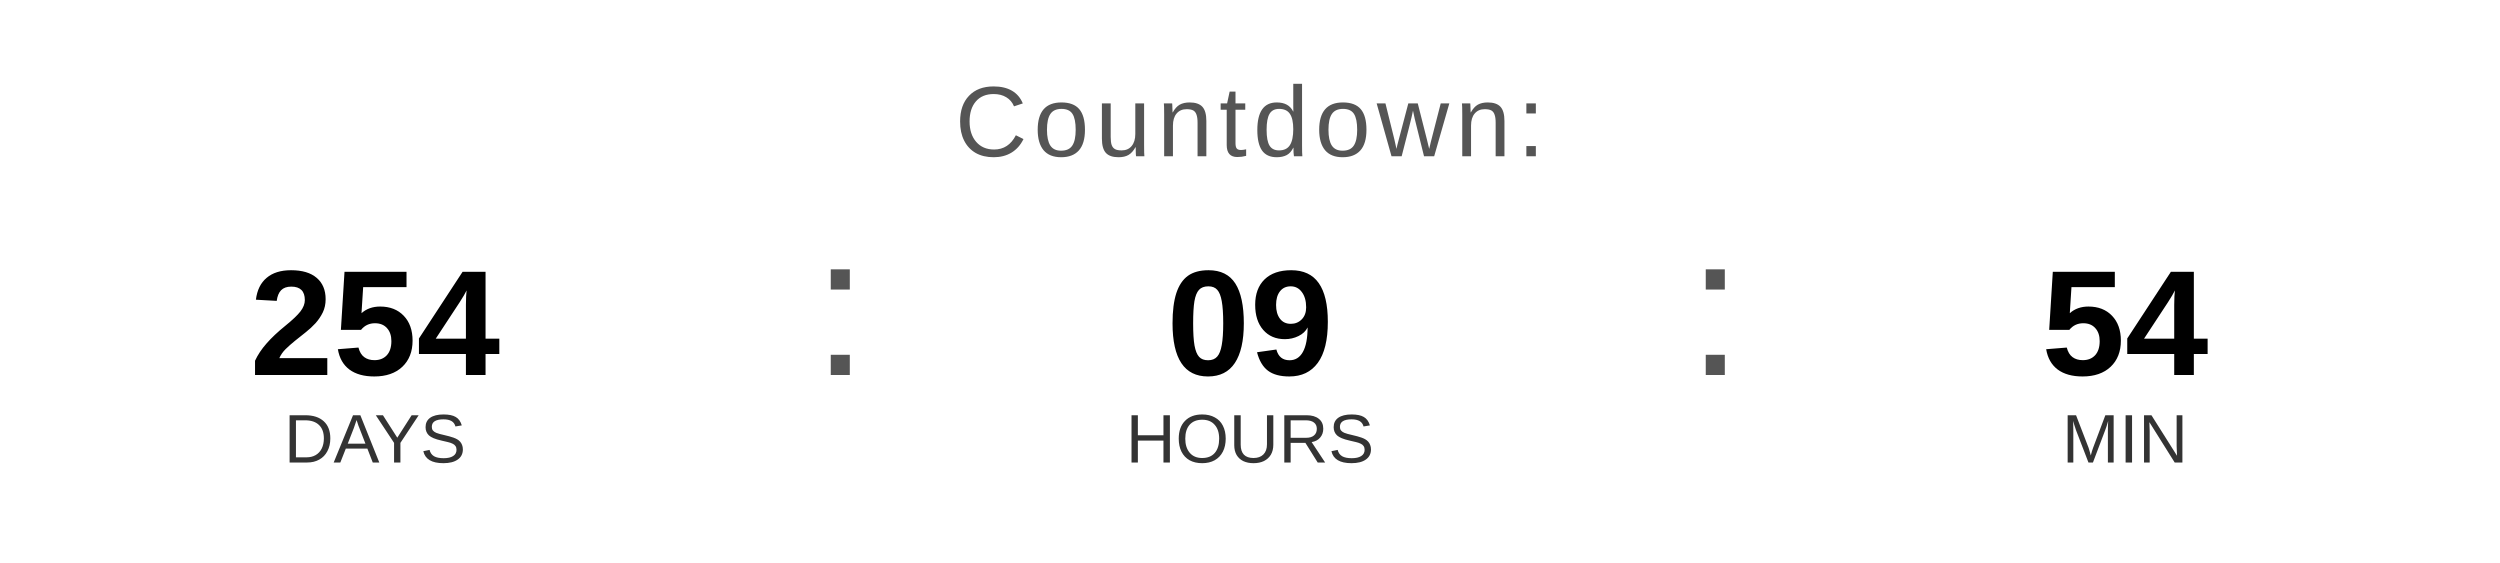
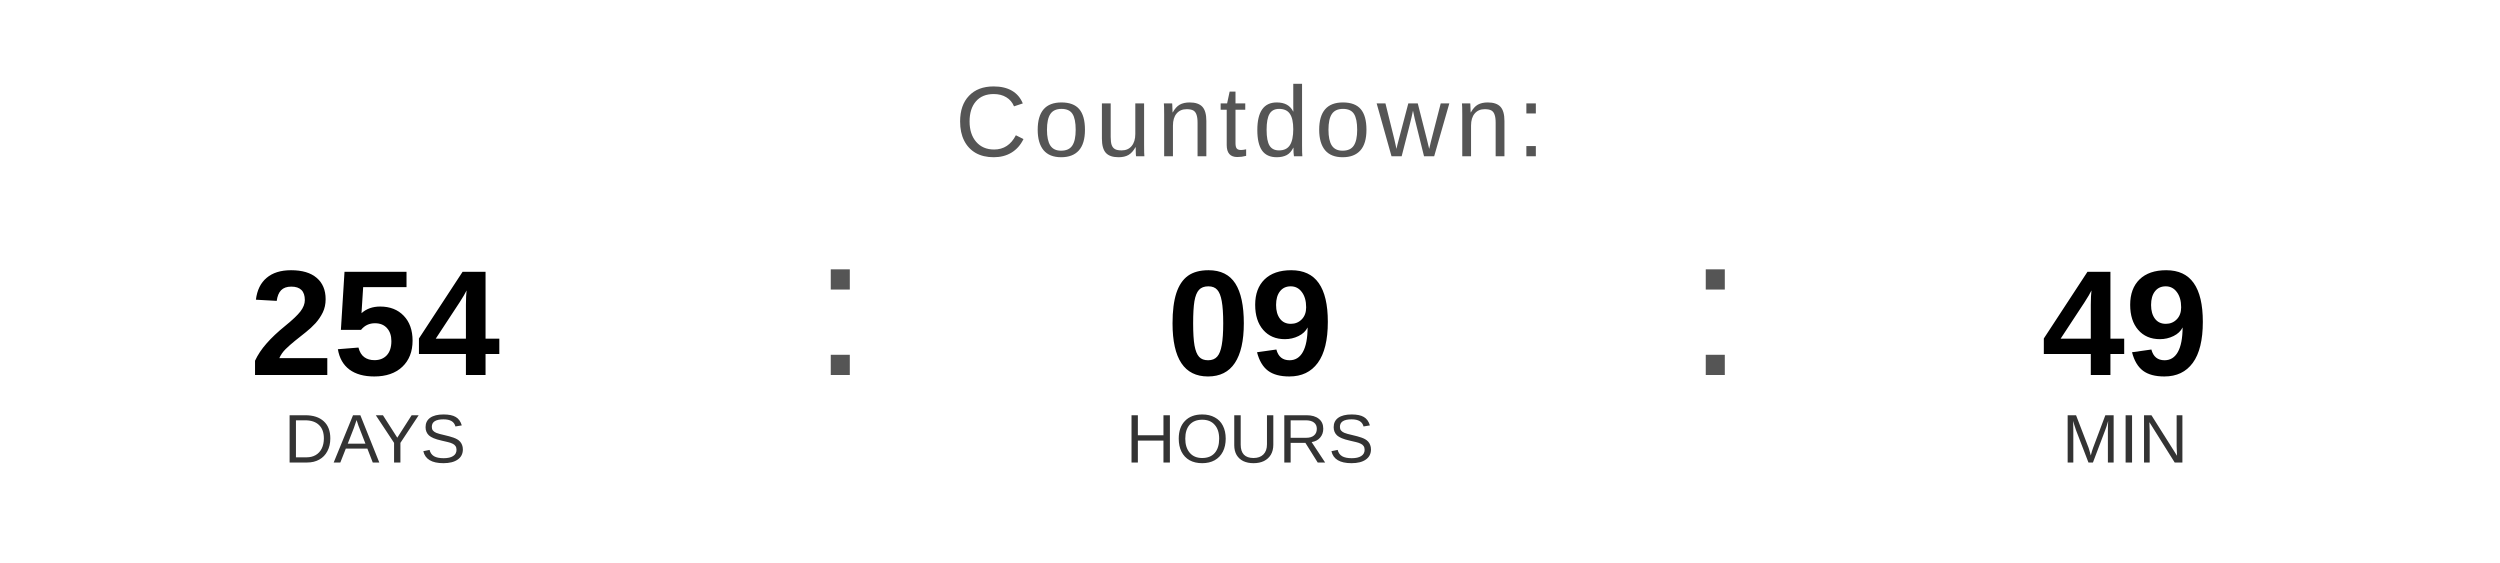
<svg xmlns="http://www.w3.org/2000/svg" width="400" height="90" viewBox="0 0 400 90">
  <text x="200" y="25" font-family="Arial, Helvetica, sans-serif" font-size="16" fill="#555555" text-anchor="middle" letter-spacing="1">
    Countdown:
  </text>
  <text x="60" y="60" font-family="Arial, Helvetica, sans-serif" font-size="24" font-weight="bold" fill="#000000" text-anchor="middle">254</text>
  <text x="60" y="74" font-family="Arial, Helvetica, sans-serif" font-size="11" fill="#333333" text-anchor="middle">DAYS</text>
  <text x="130" y="60" font-family="Arial, sans-serif" font-size="32" fill="#555555">:</text>
  <text x="200" y="60" font-family="Arial, Helvetica, sans-serif" font-size="24" font-weight="bold" fill="#000000" text-anchor="middle">09</text>
  <text x="200" y="74" font-family="Arial, Helvetica, sans-serif" font-size="11" fill="#333333" text-anchor="middle">HOURS</text>
  <text x="270" y="60" font-family="Arial, sans-serif" font-size="32" fill="#555555">:</text>
-   <text x="340" y="60" font-family="Arial, Helvetica, sans-serif" font-size="24" font-weight="bold" fill="#000000" text-anchor="middle">54</text>
+   <text x="340" y="60" font-family="Arial, Helvetica, sans-serif" font-size="24" font-weight="bold" fill="#000000" text-anchor="middle">49</text>
  <text x="340" y="74" font-family="Arial, Helvetica, sans-serif" font-size="11" fill="#333333" text-anchor="middle">MIN</text>
</svg>
